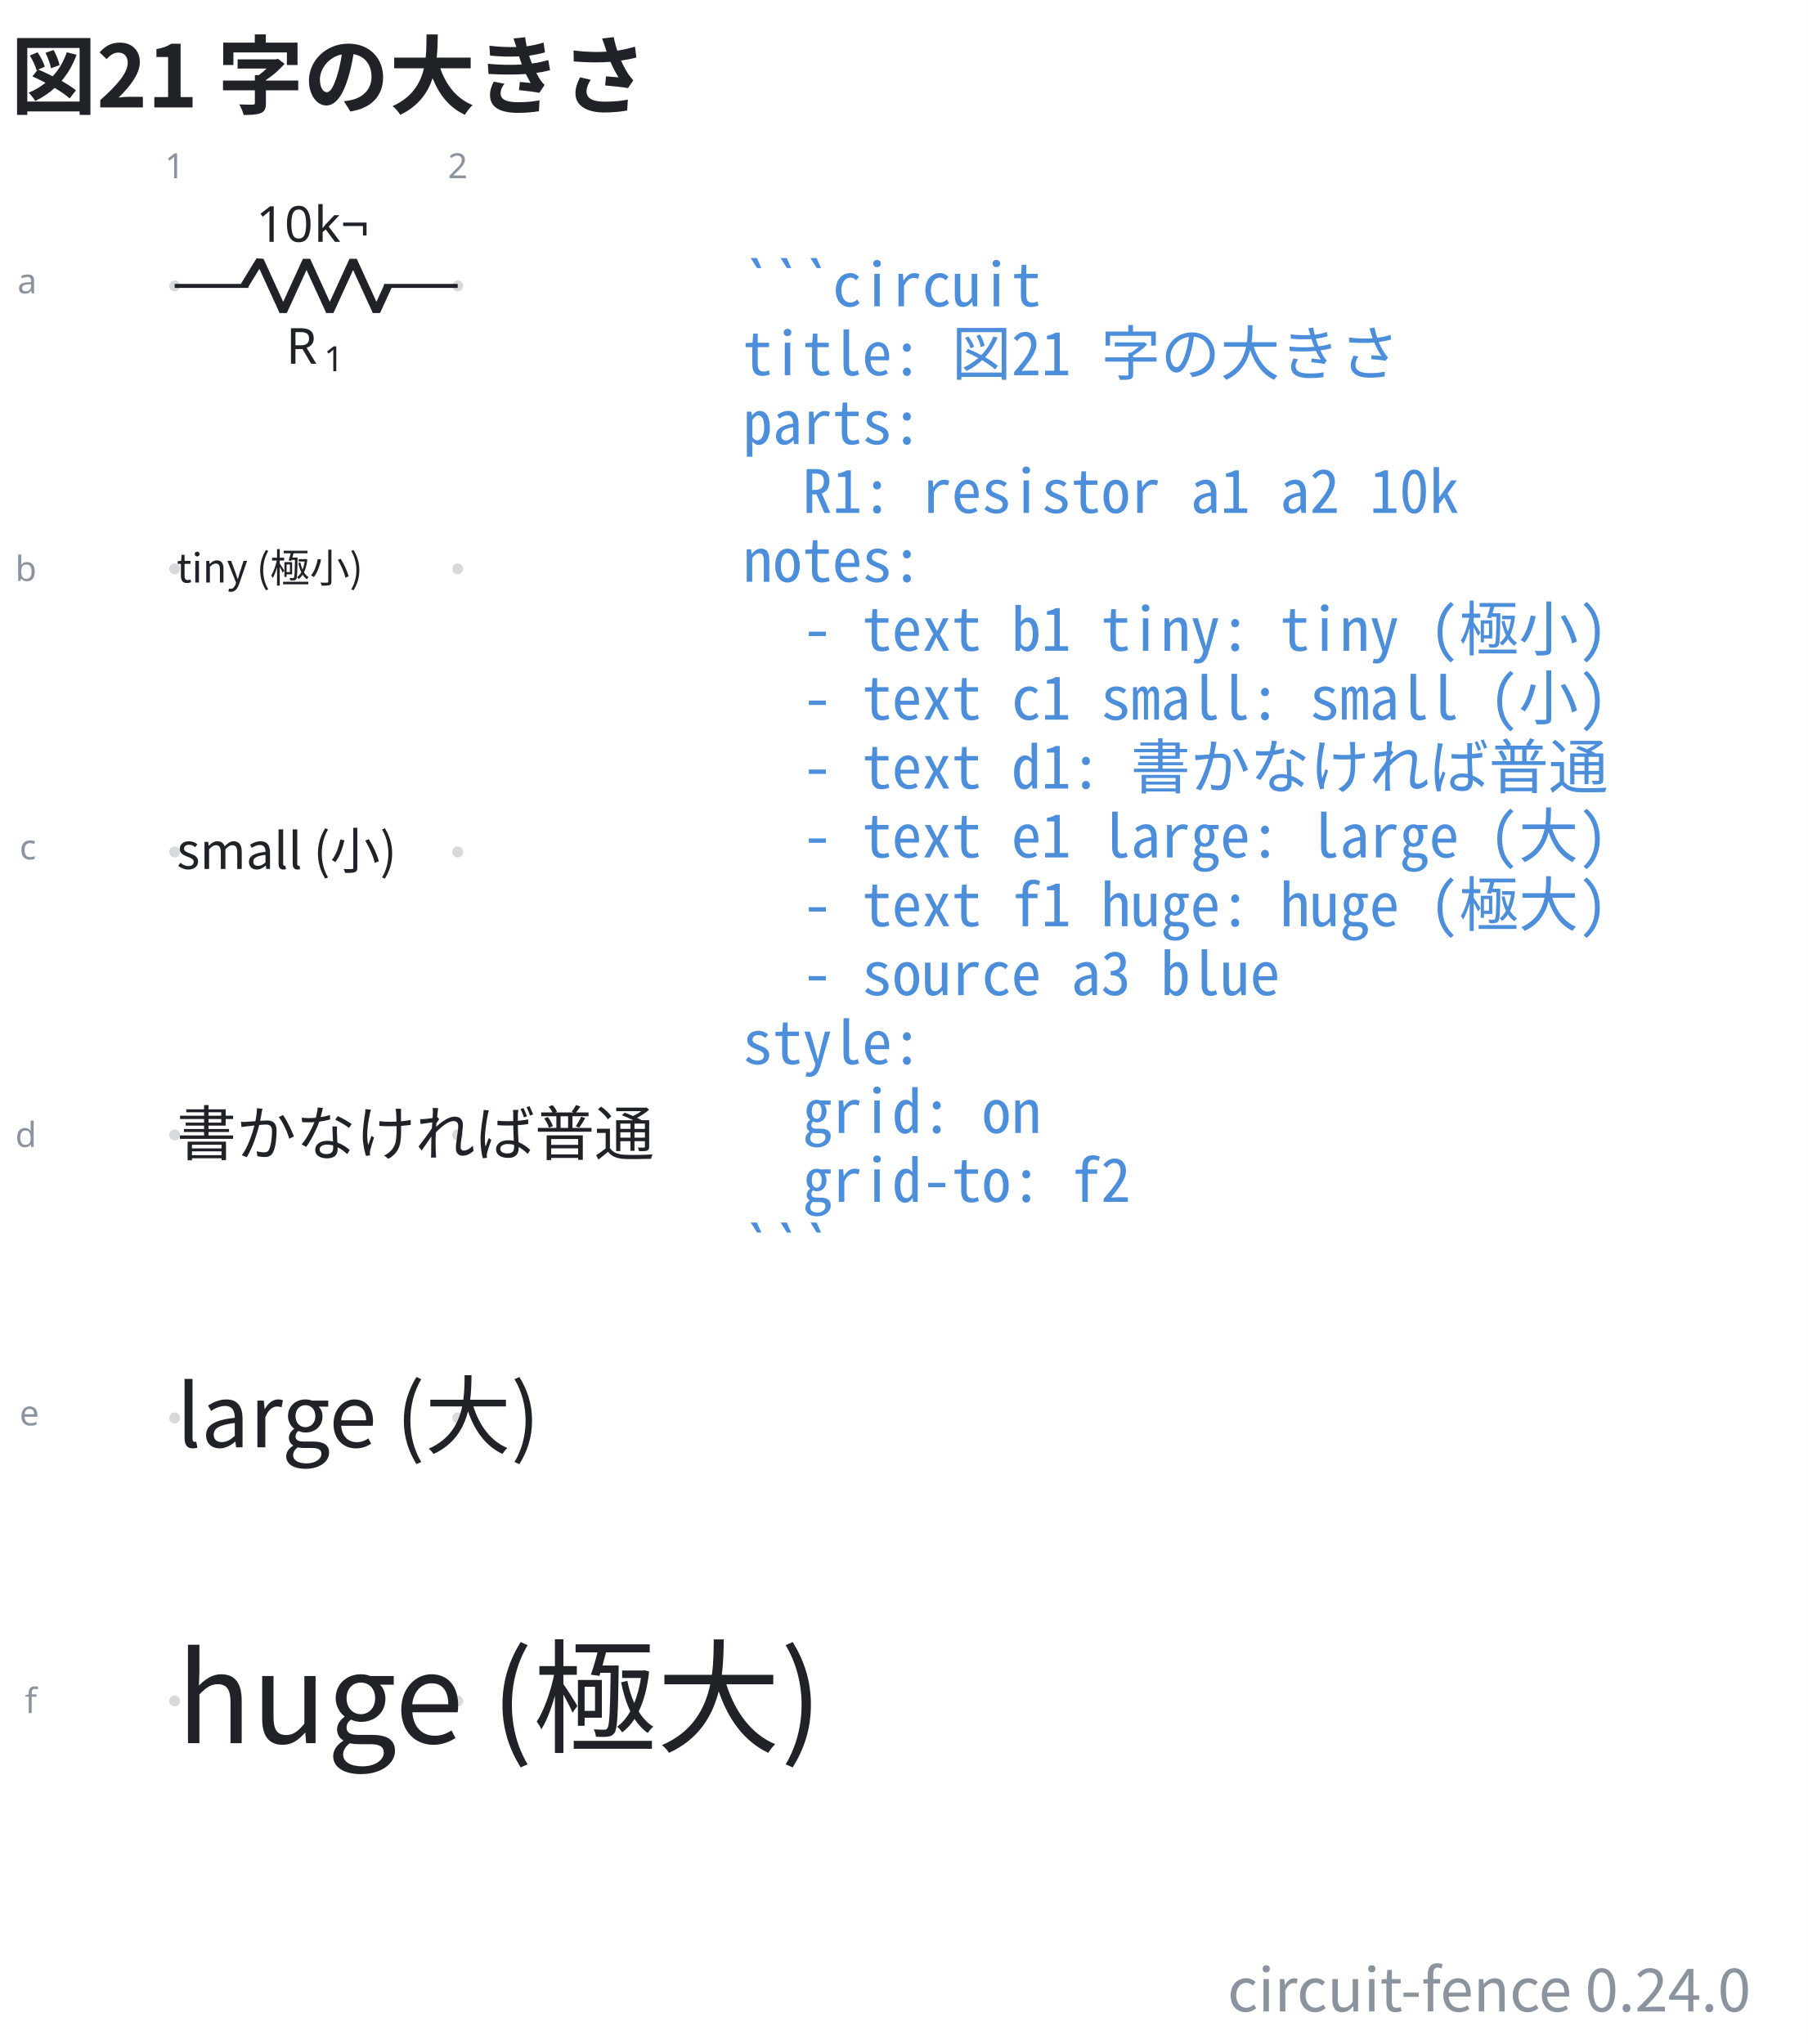
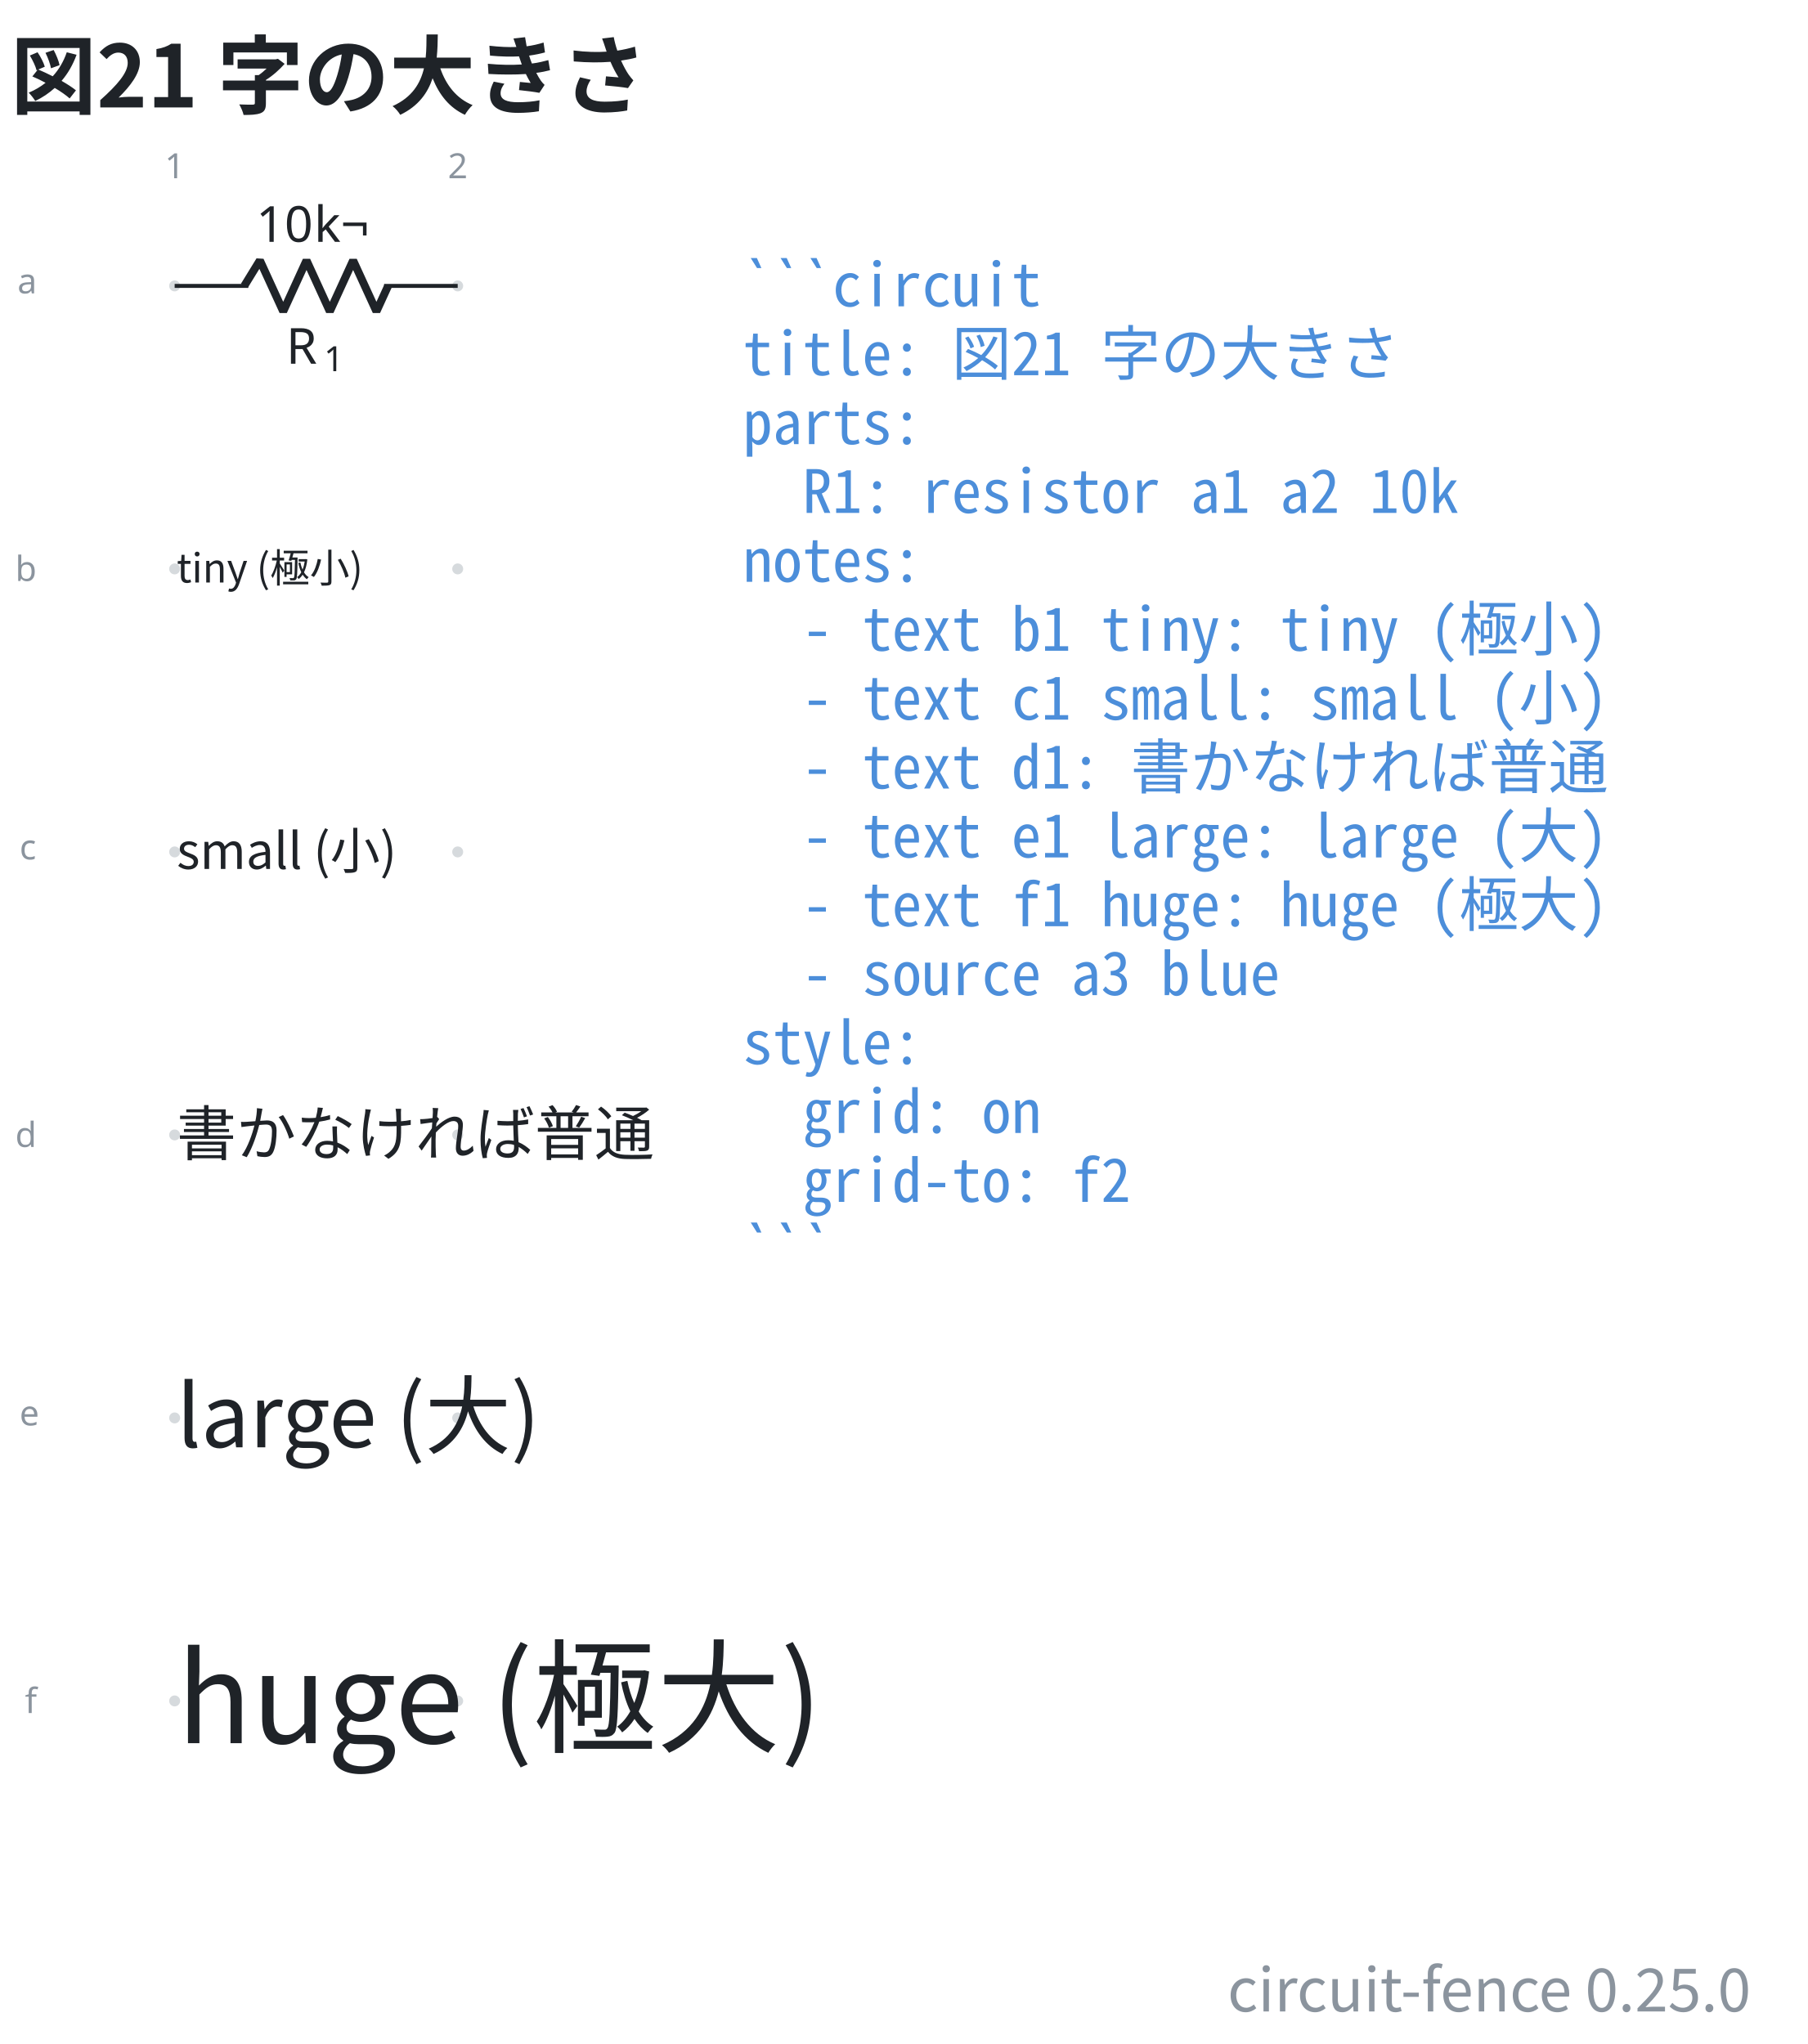
- <svg xmlns="http://www.w3.org/2000/svg" data-figure-paper="#ffffff" data-circuit-fence="0.24.0" fill="#1f2328" width="484.629" height="548" viewBox="-72 -72 363.472 411">
+ <svg xmlns="http://www.w3.org/2000/svg" data-figure-paper="#ffffff" data-circuit-fence="0.25.0" fill="#1f2328" width="484.629" height="548" viewBox="-72 -72 363.472 411">
  <rect x="-72" y="-72" width="363.472" height="411" fill="#ffffff" />
  <g stroke="#1f2328" stroke-miterlimit="10" stroke-width=".8">
    <path fill="#8b949e" fill-opacity=".35" stroke="none" stroke-opacity=".35" d="M-35.787-14.511a1.1 1.1 0 1 0-2.2 0 1.1 1.1 0 0 0 2.2 0M-35.787 42.394a1.1 1.1 0 1 0-2.2 0 1.1 1.1 0 0 0 2.2 0M-35.787 99.3a1.1 1.1 0 1 0-2.2 0 1.1 1.1 0 0 0 2.2 0M-35.787 156.205a1.1 1.1 0 1 0-2.2 0 1.1 1.1 0 0 0 2.2 0M-35.787 213.11a1.1 1.1 0 1 0-2.2 0 1.1 1.1 0 0 0 2.2 0M-35.787 270.016a1.1 1.1 0 1 0-2.2 0 1.1 1.1 0 0 0 2.2 0M21.118-14.511a1.1 1.1 0 1 0-2.2 0 1.1 1.1 0 0 0 2.2 0M21.118 42.394a1.1 1.1 0 1 0-2.2 0 1.1 1.1 0 0 0 2.2 0M21.118 99.3a1.1 1.1 0 1 0-2.2 0 1.1 1.1 0 0 0 2.2 0M21.118 156.205a1.1 1.1 0 1 0-2.2 0 1.1 1.1 0 0 0 2.2 0M21.118 213.11a1.1 1.1 0 1 0-2.2 0 1.1 1.1 0 0 0 2.2 0M21.118 270.016a1.1 1.1 0 1 0-2.2 0 1.1 1.1 0 0 0 2.2 0m-1.1 0" />
    <g fill="#8b949e" stroke="#8b949e">
      <text x="-36.887" y="-14.511" fill="#8b949e" stroke="none" font-family="cmr7" font-size="7" transform="translate(-1.993 -21.645)">1</text>
    </g>
    <g fill="#8b949e" stroke="#8b949e">
      <text x="-36.887" y="-14.511" fill="#8b949e" stroke="none" font-family="cmr7" font-size="7" transform="translate(54.912 -21.645)">2</text>
    </g>
    <g fill="#8b949e" stroke="#8b949e">
      <text x="-36.887" y="-14.511" fill="#8b949e" stroke="none" font-family="cmr7" font-size="7" transform="translate(-31.62 1.507)">a</text>
    </g>
    <g fill="#8b949e" stroke="#8b949e">
      <text x="-36.887" y="-14.511" fill="#8b949e" stroke="none" font-family="cmr7" font-size="7" transform="translate(-32.05 59.336)">b</text>
    </g>
    <g fill="#8b949e" stroke="#8b949e">
      <text x="-36.887" y="-14.511" fill="#8b949e" stroke="none" font-family="cmr7" font-size="7" transform="translate(-31.189 115.318)">c</text>
    </g>
    <g fill="#8b949e" stroke="#8b949e">
      <text x="-36.887" y="-14.511" fill="#8b949e" stroke="none" font-family="cmr7" font-size="7" transform="translate(-32.05 173.147)">d</text>
    </g>
    <g fill="#8b949e" stroke="#8b949e">
      <text x="-36.887" y="-14.511" fill="#8b949e" stroke="none" font-family="cmr7" font-size="7" transform="translate(-31.189 229.129)">e</text>
    </g>
    <g fill="#8b949e" stroke="#8b949e">
      <text x="-36.887" y="-14.511" fill="#8b949e" stroke="none" font-family="cmr7" font-size="7" transform="translate(-30.112 286.958)">f</text>
    </g>
    <path fill="none" d="M-36.887-14.511h.4m-.4 0h14.795m27.315 0h14.795m-.4 0h.4" />
    <g stroke-linejoin="bevel" stroke-width="1.6">
      <path fill="none" d="m-22.892-14.511 3.143-5.122 4.686 10.243 4.686-10.243L-5.692-9.39l4.686-10.243L3.68-9.39l2.343-5.121" />
    </g>
    <g stroke="none">
      <text x="-36.887" y="-14.511" font-family="cmmi10" font-size="10" transform="translate(22.413 15.648)">R</text>
      <text x="-29.294" y="-13.011" font-family="cmr7" font-size="7" transform="translate(22.413 15.648)">1</text>
    </g>
    <g stroke="none" font-family="cmr10" font-size="10">
      <text x="-36.887" y="-14.511" transform="translate(16.37 -8.863)">10</text>
      <text x="-25.221" y="-14.511" transform="translate(16.37 -8.863)">k¬</text>
    </g>
    <g>
      <text x="-36.887" y="-14.511" fill="#1f2328" stroke="none" font-family="'Noto Sans CJK JP','Noto Sans JP','Hiragino Sans','Yu Gothic',sans-serif" font-size="8" transform="translate(.4 59.639)">tiny (極小)</text>
    </g>
    <g>
      <text x="-36.887" y="-14.511" fill="#1f2328" stroke="none" font-family="'Noto Sans CJK JP','Noto Sans JP','Hiragino Sans','Yu Gothic',sans-serif" font-size="10" transform="translate(.4 117.228)">small (小)</text>
    </g>
    <g>
      <text x="-36.887" y="-14.511" fill="#1f2328" stroke="none" font-family="'Noto Sans CJK JP','Noto Sans JP','Hiragino Sans','Yu Gothic',sans-serif" font-size="12" transform="translate(.4 174.816)">書かなければ普通</text>
    </g>
    <g>
      <text x="-36.887" y="-14.511" fill="#1f2328" stroke="none" font-family="'Noto Sans CJK JP','Noto Sans JP','Hiragino Sans','Yu Gothic',sans-serif" font-size="17.28" transform="translate(.4 233.525)">large (大)</text>
    </g>
    <g>
      <text x="-36.887" y="-14.511" fill="#1f2328" stroke="none" font-family="'Noto Sans CJK JP','Noto Sans JP','Hiragino Sans','Yu Gothic',sans-serif" font-size="24.88" transform="translate(.4 293.026)">huge (極大)</text>
    </g>
    <g>
      <text x="-36.887" y="-14.511" fill="#4c8eda" stroke="none" font-family="'Noto Sans Mono CJK JP',ui-monospace,'SFMono-Regular',Consolas,'Liberation Mono',monospace" font-size="12" transform="translate(114.211 4.1)" xml:space="preserve">```circuit</text>
    </g>
    <g>
      <text x="-36.887" y="-14.511" fill="#4c8eda" stroke="none" font-family="'Noto Sans Mono CJK JP',ui-monospace,'SFMono-Regular',Consolas,'Liberation Mono',monospace" font-size="12" transform="translate(114.211 17.956)" xml:space="preserve">title: 図21 字の大きさ</text>
    </g>
    <g>
      <text x="-36.887" y="-14.511" fill="#4c8eda" stroke="none" font-family="'Noto Sans Mono CJK JP',ui-monospace,'SFMono-Regular',Consolas,'Liberation Mono',monospace" font-size="12" transform="translate(114.211 31.813)" xml:space="preserve">parts:</text>
    </g>
    <g>
      <text x="-36.887" y="-14.511" fill="#4c8eda" stroke="none" font-family="'Noto Sans Mono CJK JP',ui-monospace,'SFMono-Regular',Consolas,'Liberation Mono',monospace" font-size="12" transform="translate(114.211 45.641)" xml:space="preserve">  R1: resistor a1 a2 10k</text>
    </g>
    <g>
      <text x="-36.887" y="-14.511" fill="#4c8eda" stroke="none" font-family="'Noto Sans Mono CJK JP',ui-monospace,'SFMono-Regular',Consolas,'Liberation Mono',monospace" font-size="12" transform="translate(114.211 59.498)" xml:space="preserve">notes:</text>
    </g>
    <g>
      <text x="-36.887" y="-14.511" fill="#4c8eda" stroke="none" font-family="'Noto Sans Mono CJK JP',ui-monospace,'SFMono-Regular',Consolas,'Liberation Mono',monospace" font-size="12" transform="translate(114.211 73.354)" xml:space="preserve">  - text b1 tiny: tiny (極小)</text>
    </g>
    <g>
      <text x="-36.887" y="-14.511" fill="#4c8eda" stroke="none" font-family="'Noto Sans Mono CJK JP',ui-monospace,'SFMono-Regular',Consolas,'Liberation Mono',monospace" font-size="12" transform="translate(114.211 87.21)" xml:space="preserve">  - text c1 small: small (小)</text>
    </g>
    <g>
      <text x="-36.887" y="-14.511" fill="#4c8eda" stroke="none" font-family="'Noto Sans Mono CJK JP',ui-monospace,'SFMono-Regular',Consolas,'Liberation Mono',monospace" font-size="12" transform="translate(114.211 101.067)" xml:space="preserve">  - text d1: 書かなければ普通</text>
    </g>
    <g>
      <text x="-36.887" y="-14.511" fill="#4c8eda" stroke="none" font-family="'Noto Sans Mono CJK JP',ui-monospace,'SFMono-Regular',Consolas,'Liberation Mono',monospace" font-size="12" transform="translate(114.211 114.924)" xml:space="preserve">  - text e1 large: large (大)</text>
    </g>
    <g>
      <text x="-36.887" y="-14.511" fill="#4c8eda" stroke="none" font-family="'Noto Sans Mono CJK JP',ui-monospace,'SFMono-Regular',Consolas,'Liberation Mono',monospace" font-size="12" transform="translate(114.211 128.751)" xml:space="preserve">  - text f1 huge: huge (極大)</text>
    </g>
    <g>
      <text x="-36.887" y="-14.511" fill="#4c8eda" stroke="none" font-family="'Noto Sans Mono CJK JP',ui-monospace,'SFMono-Regular',Consolas,'Liberation Mono',monospace" font-size="12" transform="translate(114.211 142.608)" xml:space="preserve">  - source a3 blue</text>
    </g>
    <g>
      <text x="-36.887" y="-14.511" fill="#4c8eda" stroke="none" font-family="'Noto Sans Mono CJK JP',ui-monospace,'SFMono-Regular',Consolas,'Liberation Mono',monospace" font-size="12" transform="translate(114.211 156.464)" xml:space="preserve">style:</text>
    </g>
    <g>
      <text x="-36.887" y="-14.511" fill="#4c8eda" stroke="none" font-family="'Noto Sans Mono CJK JP',ui-monospace,'SFMono-Regular',Consolas,'Liberation Mono',monospace" font-size="12" transform="translate(114.211 170.32)" xml:space="preserve">  grid: on</text>
    </g>
    <g>
      <text x="-36.887" y="-14.511" fill="#4c8eda" stroke="none" font-family="'Noto Sans Mono CJK JP',ui-monospace,'SFMono-Regular',Consolas,'Liberation Mono',monospace" font-size="12" transform="translate(114.211 184.177)" xml:space="preserve">  grid-to: f2</text>
    </g>
    <g>
      <text x="-36.887" y="-14.511" fill="#4c8eda" stroke="none" font-family="'Noto Sans Mono CJK JP',ui-monospace,'SFMono-Regular',Consolas,'Liberation Mono',monospace" font-size="12" transform="translate(114.211 198.034)" xml:space="preserve">```</text>
    </g>
    <g>
      <text x="-36.887" y="-14.511" fill="#1f2328" stroke="none" font-family="'Noto Sans CJK JP','Noto Sans JP','Hiragino Sans','Yu Gothic',sans-serif" font-size="17.28" transform="translate(-32.983 -35.889)" font-weight="bold">図21 字の大きさ</text>
    </g>
    <g>
-       <text x="-36.887" y="-14.511" fill="#8b949e" stroke="none" font-family="'Noto Sans CJK JP','Noto Sans JP','Hiragino Sans','Yu Gothic',sans-serif" font-size="12" transform="translate(316.88 346.968)" text-anchor="end">circuit-fence 0.24.0</text>
+       <text x="-36.887" y="-14.511" fill="#8b949e" stroke="none" font-family="'Noto Sans CJK JP','Noto Sans JP','Hiragino Sans','Yu Gothic',sans-serif" font-size="12" transform="translate(316.88 346.968)" text-anchor="end">circuit-fence 0.25.0</text>
    </g>
  </g>
</svg>
